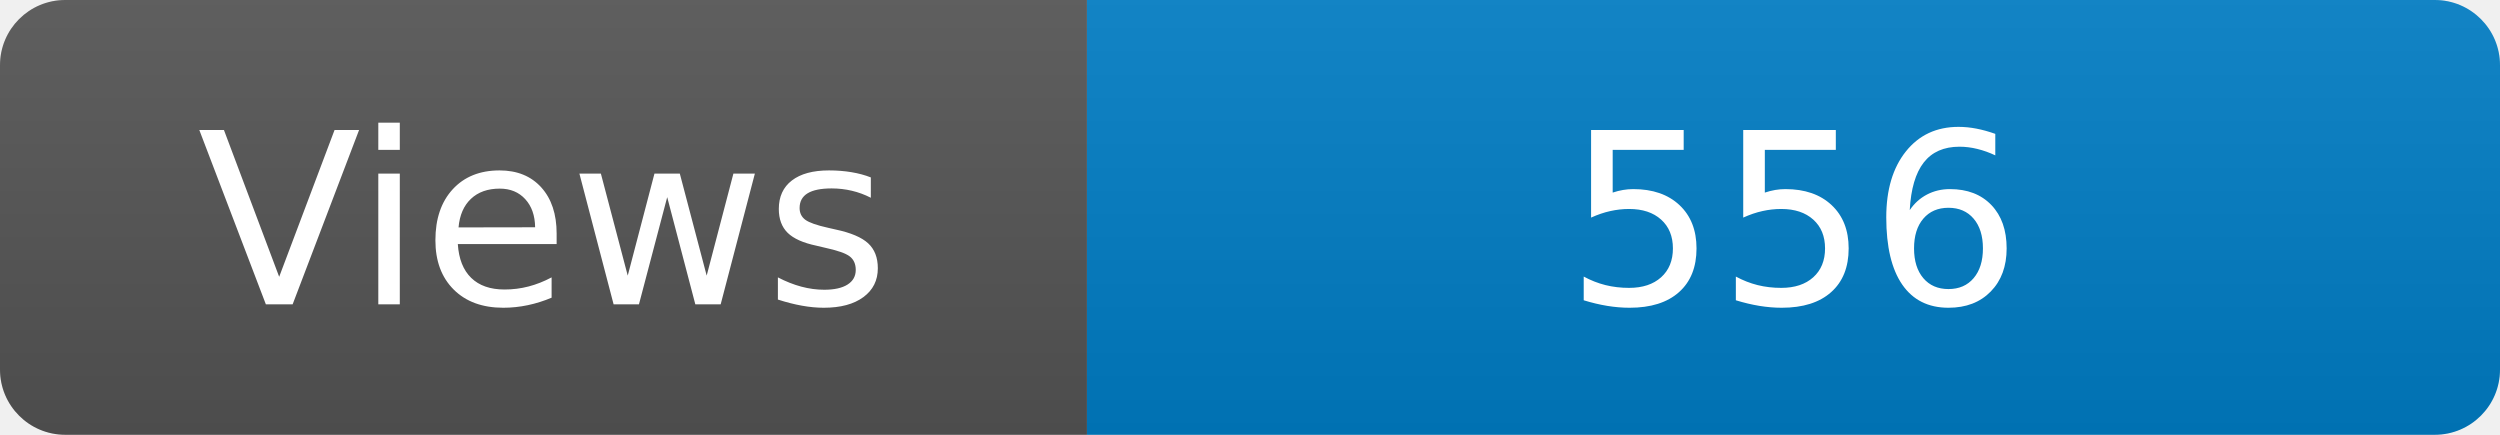
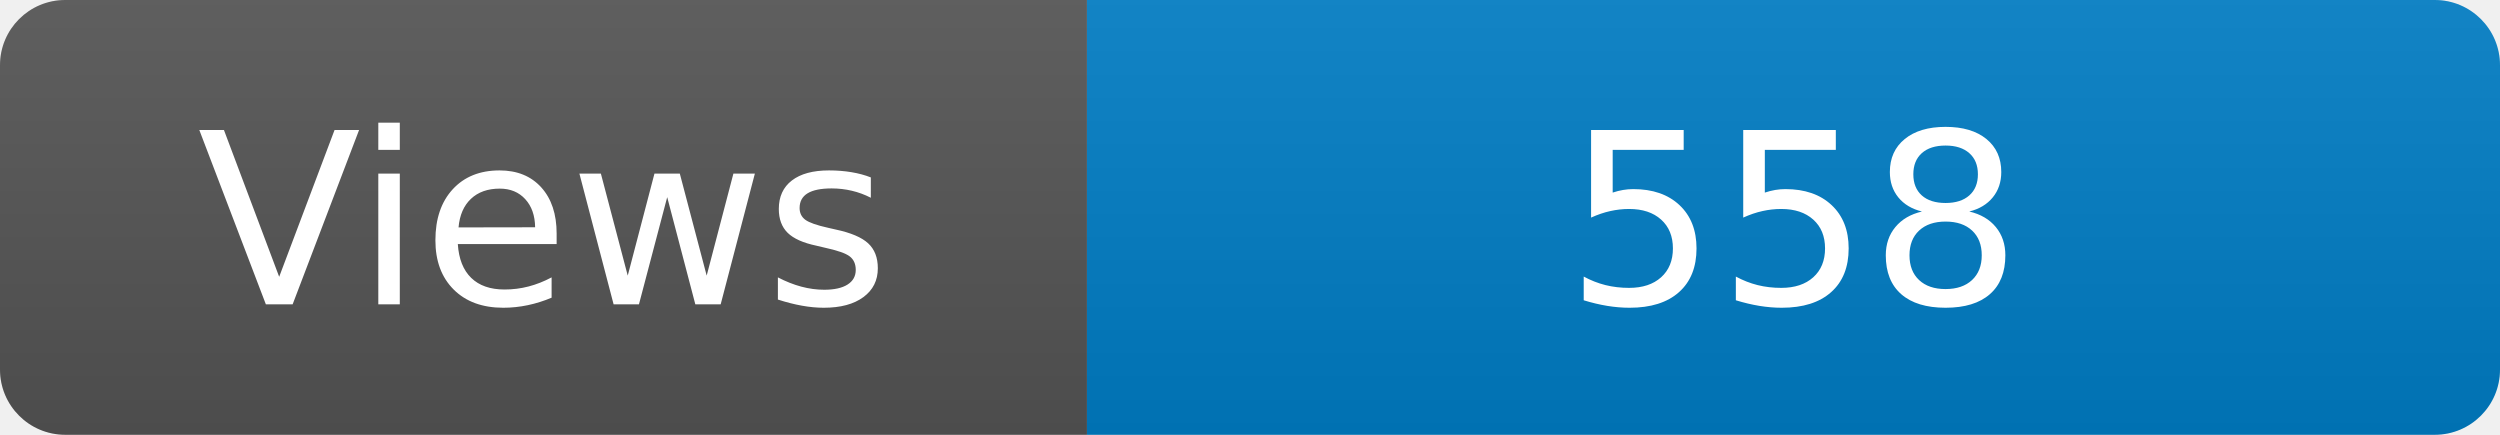
<svg xmlns="http://www.w3.org/2000/svg" width="115" height="20" role="img" aria-label="Maintained?: yes">
  <linearGradient id="s" x2="0" y2="100%">
    <stop offset="0" stop-color="#bbb" stop-opacity=".1" />
    <stop offset="1" stop-opacity=".1" />
  </linearGradient>
  <clipPath id="r">
    <rect width="115" height="20" rx="3" fill="#fff" />
  </clipPath>
  <g clip-path="url(#r)">
    <rect width="50" height="20" fill="#555" />
    <rect x="50" width="160" height="20" fill="#007ec6" />
    <rect width="115" height="20" fill="url(#s)" />
  </g>
  <g fill="#fff" text-anchor="middle" font-family="Verdana,Geneva,DejaVu Sans,sans-serif" font-size="110">
    <text x="250" y="140" transform="scale(.1)" fill="#fff">Views</text>
-     <text x="825" y="140" transform="scale(.1)" fill="#fff">556</text>
+     <text x="825" y="140" transform="scale(.1)" fill="#fff">558</text>
  </g>
</svg>
